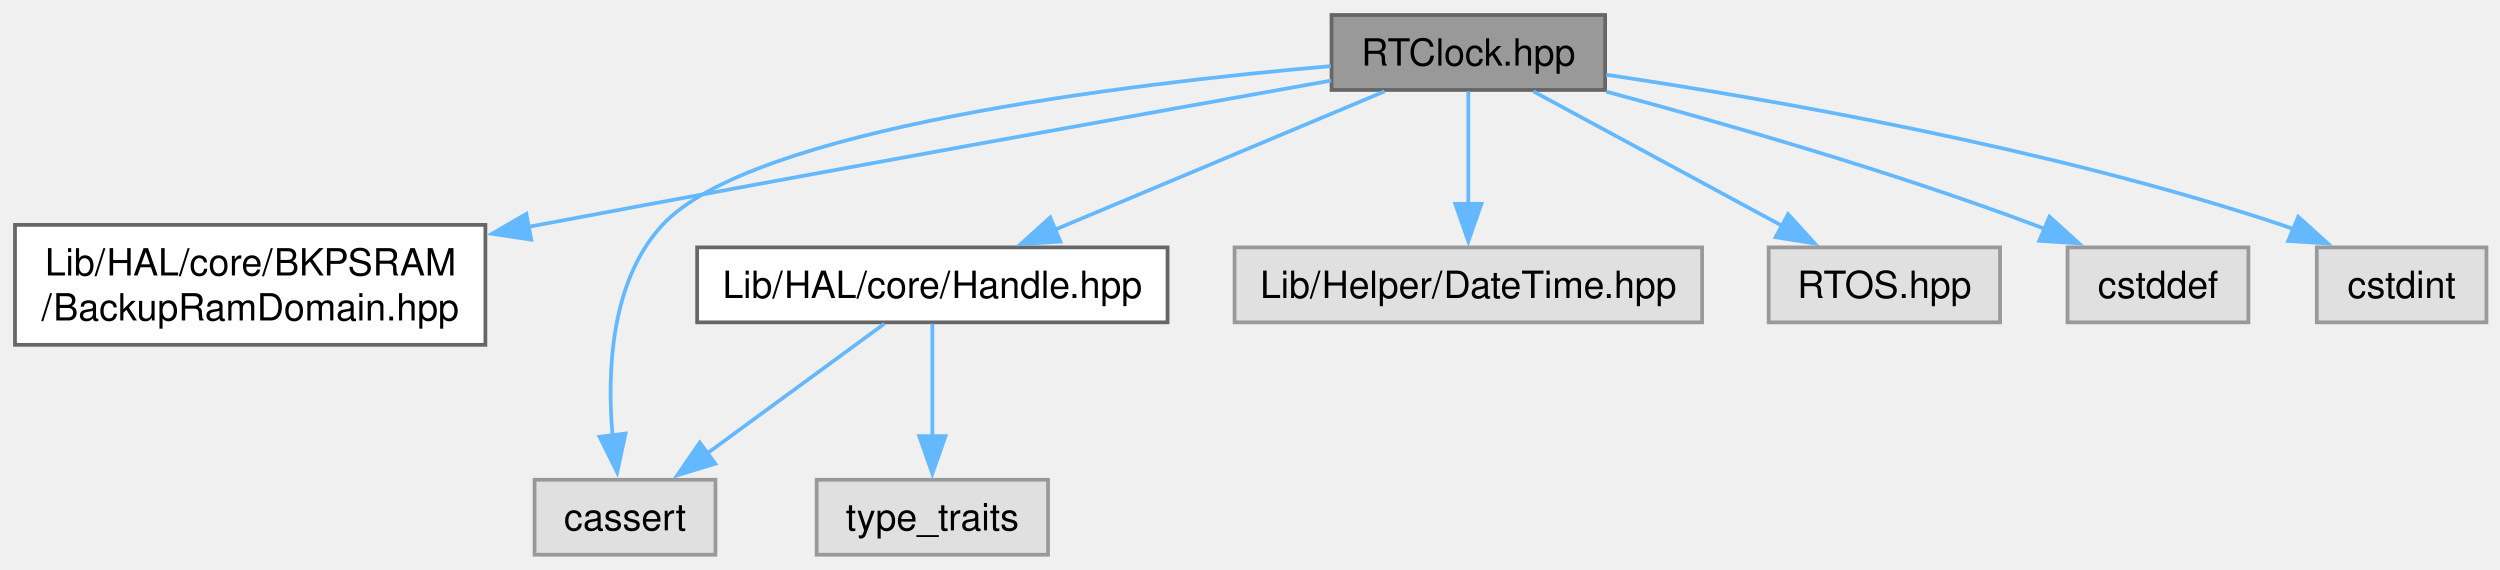
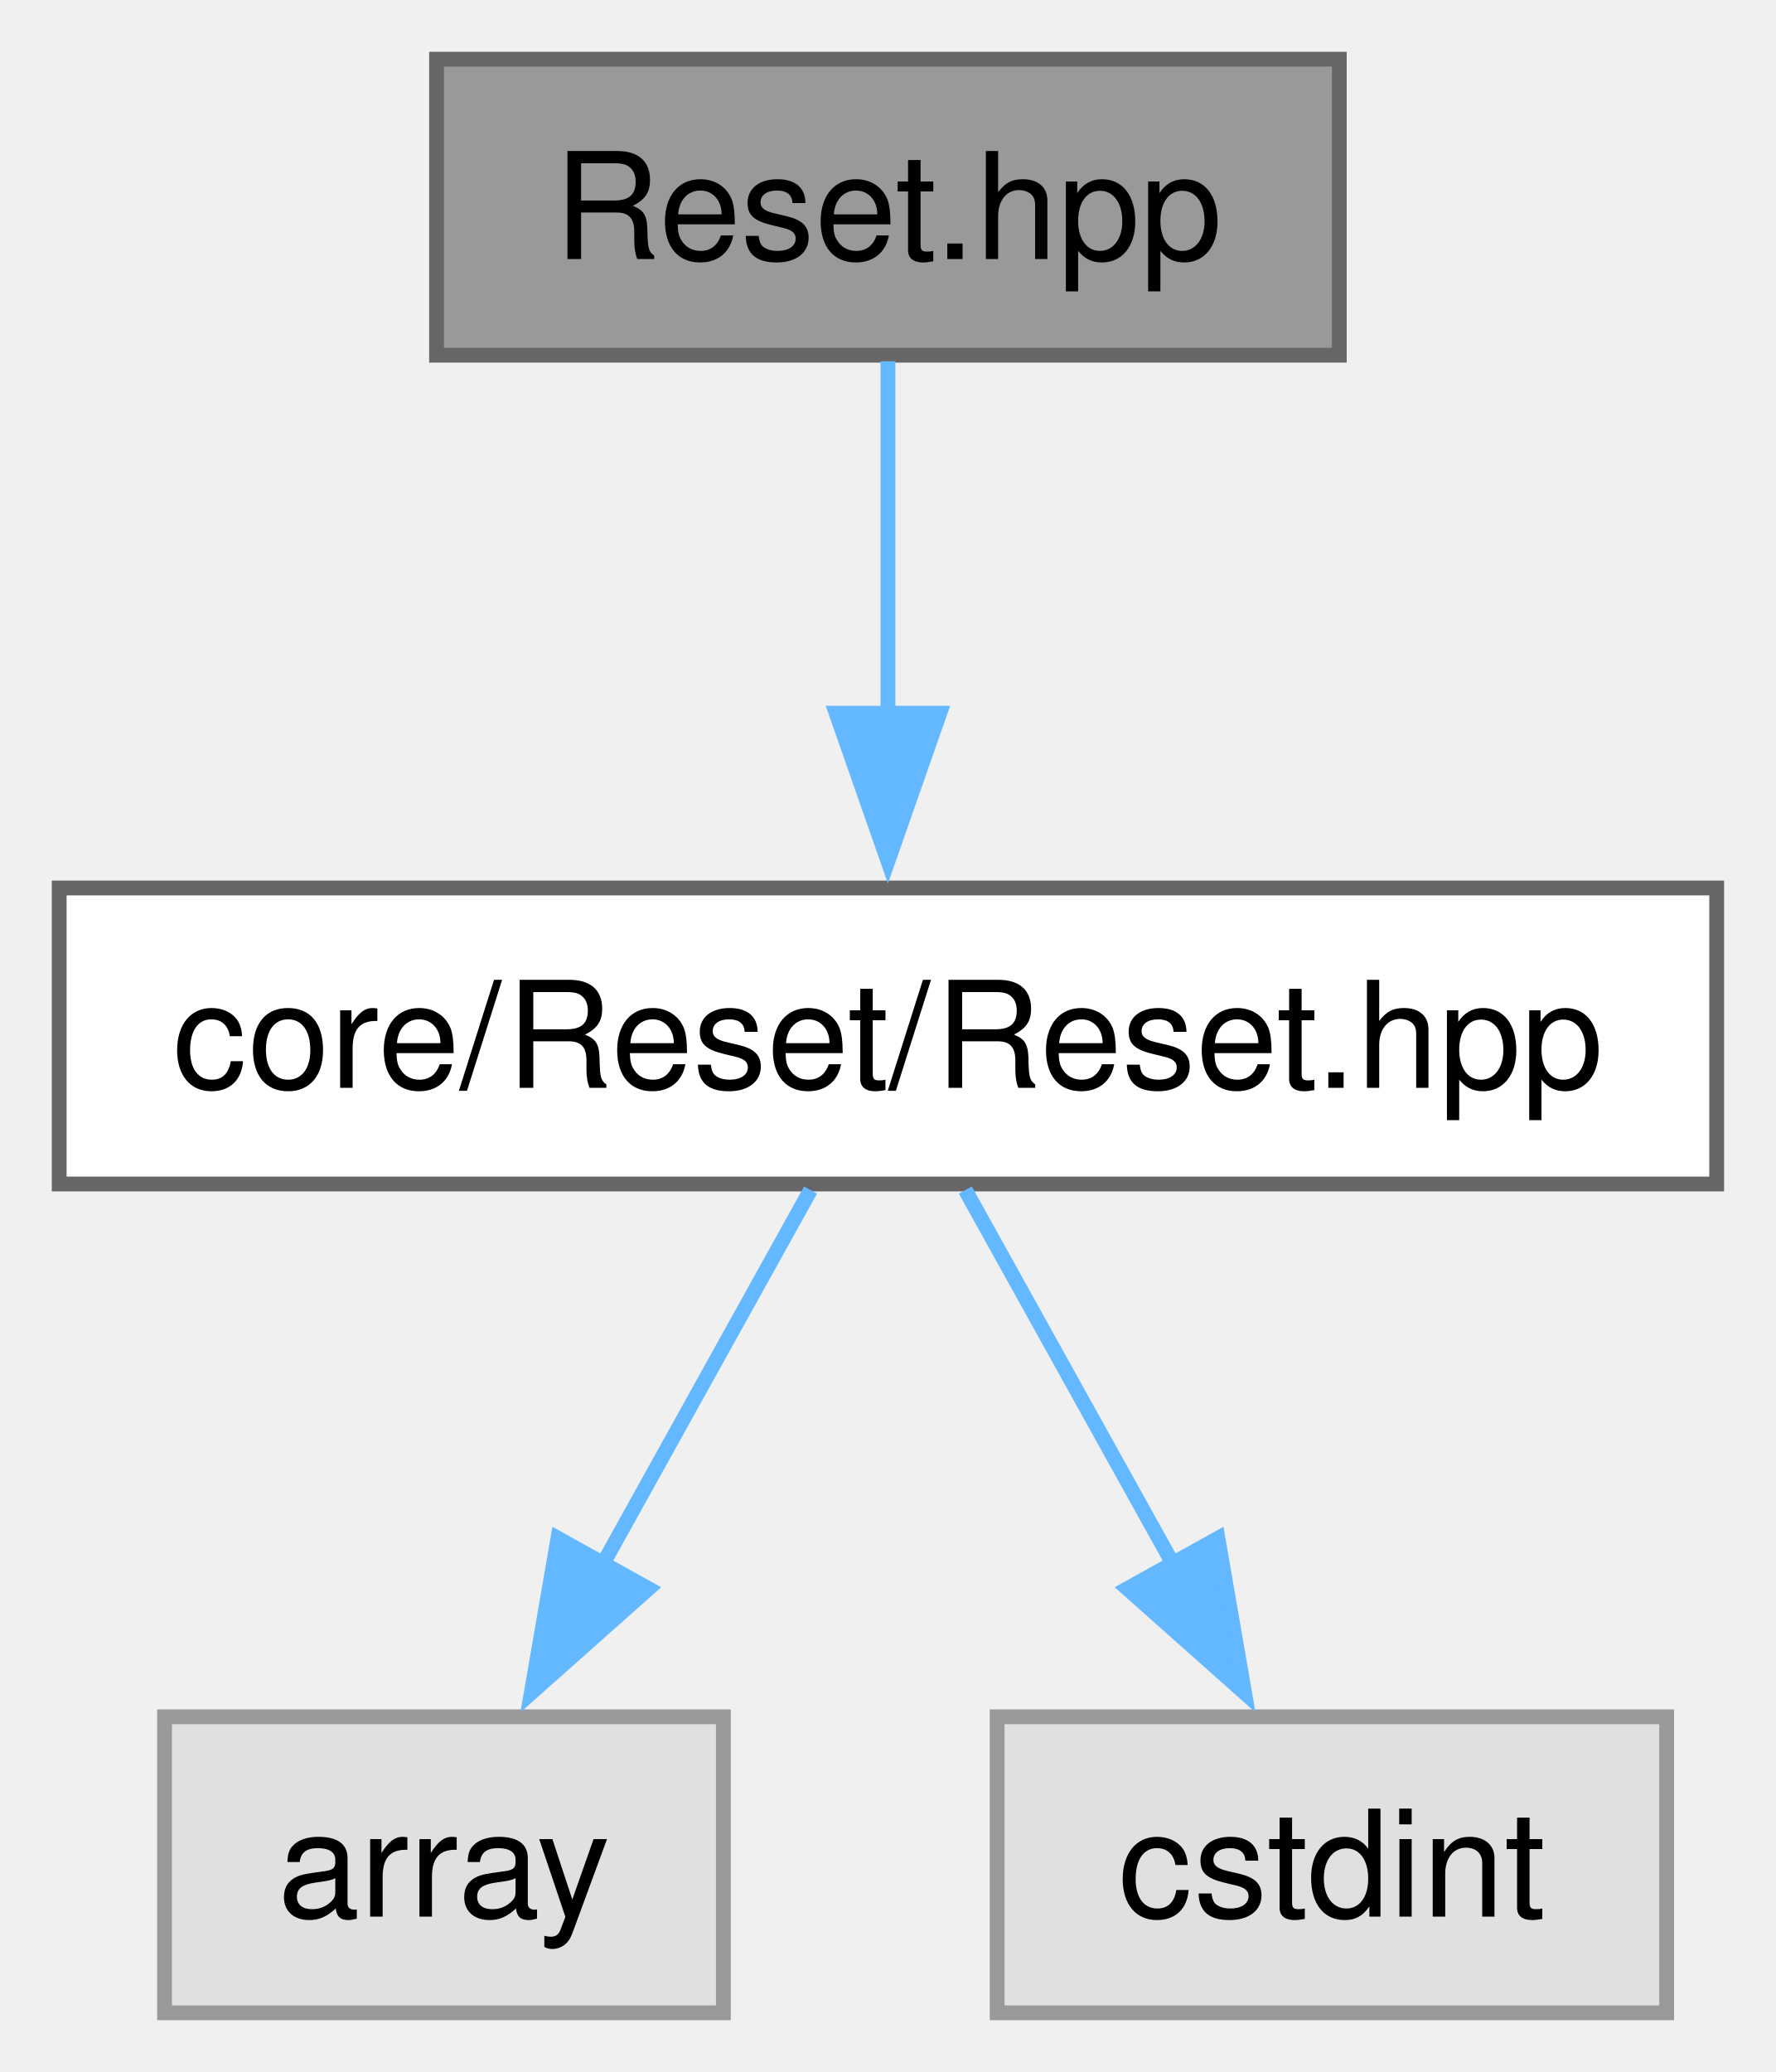
- <svg xmlns="http://www.w3.org/2000/svg" xmlns:xlink="http://www.w3.org/1999/xlink" width="667pt" height="152pt" viewBox="0.00 0.00 667.00 152.00">
-   <g id="graph0" class="graph" transform="scale(1 1) rotate(0) translate(4 148)">
+ <svg xmlns="http://www.w3.org/2000/svg" xmlns:xlink="http://www.w3.org/1999/xlink" width="120pt" height="140pt" viewBox="0.00 0.00 120.00 140.00">
+   <g id="graph0" class="graph" transform="scale(1 1) rotate(0) translate(4 136)">
    <g id="Node000001" class="node">
      <g id="a_Node000001">
-         <a xlink:title="STM32 RTC peripheral device abstraction.">
-           <polygon fill="#999999" stroke="#666666" points="424.25,-144 351.25,-144 351.25,-124 424.25,-124 424.25,-144" />
-           <text xml:space="preserve" text-anchor="middle" x="387.75" y="-130.5" font-family="Helvetica,sans-Serif" font-size="10.00">RTClock.hpp</text>
+         <a xlink:title="Reset HAL interface header.">
+           <polygon fill="#999999" stroke="#666666" points="86.5,-132 25.5,-132 25.5,-112 86.5,-112 86.5,-132" />
+           <text xml:space="preserve" text-anchor="middle" x="56" y="-118.5" font-family="Helvetica,sans-Serif" font-size="10.00">Reset.hpp</text>
        </a>
      </g>
    </g>
    <g id="Node000002" class="node">
      <g id="a_Node000002">
-         <a xlink:href="../../d1/dc1/a00092.html" target="_top" xlink:title="BackupRamDomain class definition.">
-           <polygon fill="white" stroke="#666666" points="125.5,-88 0,-88 0,-56 125.5,-56 125.5,-88" />
-           <text xml:space="preserve" text-anchor="start" x="8" y="-74.5" font-family="Helvetica,sans-Serif" font-size="10.00">Lib/HAL/core/BKPSRAM</text>
-           <text xml:space="preserve" text-anchor="middle" x="62.75" y="-62.5" font-family="Helvetica,sans-Serif" font-size="10.00">/BackupRamDomain.hpp</text>
+         <a xlink:href="../../d1/d8b/a00406.html" target="_top" xlink:title="Reset class for STM32 HAL reset management.">
+           <polygon fill="white" stroke="#666666" points="112,-76 0,-76 0,-56 112,-56 112,-76" />
+           <text xml:space="preserve" text-anchor="middle" x="56" y="-62.5" font-family="Helvetica,sans-Serif" font-size="10.00">core/Reset/Reset.hpp</text>
        </a>
      </g>
    </g>
    <g id="edge1_Node000001_Node000002" class="edge">
      <g id="a_edge1_Node000001_Node000002">
        <a xlink:title=" ">
-           <path fill="none" stroke="#63b8ff" d="M351.17,-126.51C302.76,-117.9 214.79,-102.12 139.75,-88 138.75,-87.81 137.75,-87.62 136.74,-87.43" />
-           <polygon fill="#63b8ff" stroke="#63b8ff" points="137.73,-84.06 127.26,-85.63 136.43,-90.94 137.73,-84.06" />
+           <path fill="none" stroke="#63b8ff" d="M56,-111.59C56,-105.01 56,-95.96 56,-87.73" />
+           <polygon fill="#63b8ff" stroke="#63b8ff" points="59.5,-87.81 56,-77.81 52.5,-87.81 59.5,-87.81" />
        </a>
      </g>
    </g>
    <g id="Node000003" class="node">
      <g id="a_Node000003">
-         <a xlink:href="../../d1/d88/a00128.html" target="_top" xlink:title="Handle wrapper for hardware abstraction.">
-           <polygon fill="white" stroke="#666666" points="307.5,-82 182,-82 182,-62 307.5,-62 307.5,-82" />
-           <text xml:space="preserve" text-anchor="middle" x="244.75" y="-68.5" font-family="Helvetica,sans-Serif" font-size="10.00">Lib/HAL/core/Handle.hpp</text>
+         <a xlink:title=" ">
+           <polygon fill="#e0e0e0" stroke="#999999" points="44.88,-20 7.12,-20 7.12,0 44.88,0 44.88,-20" />
+           <text xml:space="preserve" text-anchor="middle" x="26" y="-6.5" font-family="Helvetica,sans-Serif" font-size="10.00">array</text>
        </a>
      </g>
    </g>
-     <g id="edge2_Node000001_Node000003" class="edge">
-       <g id="a_edge2_Node000001_Node000003">
+     <g id="edge2_Node000002_Node000003" class="edge">
+       <g id="a_edge2_Node000002_Node000003">
        <a xlink:title=" ">
-           <path fill="none" stroke="#63b8ff" d="M365.41,-123.62C341.79,-113.72 304.32,-97.99 277.4,-86.7" />
-           <polygon fill="#63b8ff" stroke="#63b8ff" points="278.91,-83.54 268.33,-82.89 276.2,-89.99 278.91,-83.54" />
+           <path fill="none" stroke="#63b8ff" d="M50.77,-55.59C46.9,-48.63 41.49,-38.89 36.72,-30.29" />
+           <polygon fill="#63b8ff" stroke="#63b8ff" points="39.82,-28.66 31.9,-21.62 33.7,-32.06 39.82,-28.66" />
        </a>
      </g>
    </g>
    <g id="Node000004" class="node">
      <g id="a_Node000004">
        <a xlink:title=" ">
-           <polygon fill="#e0e0e0" stroke="#999999" points="186.88,-20 138.62,-20 138.62,0 186.88,0 186.88,-20" />
-           <text xml:space="preserve" text-anchor="middle" x="162.75" y="-6.5" font-family="Helvetica,sans-Serif" font-size="10.00">cassert</text>
+           <polygon fill="#e0e0e0" stroke="#999999" points="108.62,-20 63.38,-20 63.38,0 108.62,0 108.62,-20" />
+           <text xml:space="preserve" text-anchor="middle" x="86" y="-6.5" font-family="Helvetica,sans-Serif" font-size="10.00">cstdint</text>
        </a>
      </g>
    </g>
-     <g id="edge7_Node000001_Node000004" class="edge">
-       <g id="a_edge7_Node000001_Node000004">
+     <g id="edge3_Node000002_Node000004" class="edge">
+       <g id="a_edge3_Node000002_Node000004">
        <a xlink:title=" ">
-           <path fill="none" stroke="#63b8ff" d="M351.06,-130.36C296.13,-125.6 196.45,-113.61 172.75,-88 158.96,-73.11 157.93,-49.1 159.42,-31.85" />
-           <polygon fill="#63b8ff" stroke="#63b8ff" points="162.89,-32.33 160.66,-21.98 155.95,-31.47 162.89,-32.33" />
-         </a>
-       </g>
-     </g>
-     <g id="Node000006" class="node">
-       <g id="a_Node000006">
-         <a xlink:title=" ">
-           <polygon fill="#e0e0e0" stroke="#999999" points="450.12,-82 325.38,-82 325.38,-62 450.12,-62 450.12,-82" />
-           <text xml:space="preserve" text-anchor="middle" x="387.75" y="-68.5" font-family="Helvetica,sans-Serif" font-size="10.00">Lib/Helper/DateTime.hpp</text>
-         </a>
-       </g>
-     </g>
-     <g id="edge5_Node000001_Node000006" class="edge">
-       <g id="a_edge5_Node000001_Node000006">
-         <a xlink:title=" ">
-           <path fill="none" stroke="#63b8ff" d="M387.75,-123.62C387.75,-115.56 387.75,-103.65 387.75,-93.41" />
-           <polygon fill="#63b8ff" stroke="#63b8ff" points="391.25,-93.63 387.75,-83.63 384.25,-93.63 391.25,-93.63" />
-         </a>
-       </g>
-     </g>
-     <g id="Node000007" class="node">
-       <g id="a_Node000007">
-         <a xlink:title=" ">
-           <polygon fill="#e0e0e0" stroke="#999999" points="529.62,-82 467.88,-82 467.88,-62 529.62,-62 529.62,-82" />
-           <text xml:space="preserve" text-anchor="middle" x="498.75" y="-68.5" font-family="Helvetica,sans-Serif" font-size="10.00">RTOS.hpp</text>
-         </a>
-       </g>
-     </g>
-     <g id="edge6_Node000001_Node000007" class="edge">
-       <g id="a_edge6_Node000001_Node000007">
-         <a xlink:title=" ">
-           <path fill="none" stroke="#63b8ff" d="M405.09,-123.62C422.85,-114.03 450.71,-98.97 471.43,-87.77" />
-           <polygon fill="#63b8ff" stroke="#63b8ff" points="473.06,-90.86 480.2,-83.03 469.74,-84.71 473.06,-90.86" />
-         </a>
-       </g>
-     </g>
-     <g id="Node000008" class="node">
-       <g id="a_Node000008">
-         <a xlink:title=" ">
-           <polygon fill="#e0e0e0" stroke="#999999" points="595.88,-82 547.62,-82 547.62,-62 595.88,-62 595.88,-82" />
-           <text xml:space="preserve" text-anchor="middle" x="571.75" y="-68.5" font-family="Helvetica,sans-Serif" font-size="10.00">cstddef</text>
-         </a>
-       </g>
-     </g>
-     <g id="edge8_Node000001_Node000008" class="edge">
-       <g id="a_edge8_Node000001_Node000008">
-         <a xlink:title=" ">
-           <path fill="none" stroke="#63b8ff" d="M424.52,-123.56C455.39,-115.27 500.45,-102.33 538.75,-88 539.7,-87.64 540.67,-87.27 541.64,-86.89" />
-           <polygon fill="#63b8ff" stroke="#63b8ff" points="542.8,-90.2 550.65,-83.08 540.07,-83.75 542.8,-90.2" />
-         </a>
-       </g>
-     </g>
-     <g id="Node000009" class="node">
-       <g id="a_Node000009">
-         <a xlink:title=" ">
-           <polygon fill="#e0e0e0" stroke="#999999" points="659.38,-82 614.12,-82 614.12,-62 659.38,-62 659.38,-82" />
-           <text xml:space="preserve" text-anchor="middle" x="636.75" y="-68.5" font-family="Helvetica,sans-Serif" font-size="10.00">cstdint</text>
-         </a>
-       </g>
-     </g>
-     <g id="edge9_Node000001_Node000009" class="edge">
-       <g id="a_edge9_Node000001_Node000009">
-         <a xlink:title=" ">
-           <path fill="none" stroke="#63b8ff" d="M424.53,-128.06C468.25,-121.57 543.06,-108.54 604.75,-88 605.89,-87.62 607.03,-87.21 608.19,-86.78" />
-           <polygon fill="#63b8ff" stroke="#63b8ff" points="609.18,-90.16 617.04,-83.06 606.47,-83.71 609.18,-90.16" />
-         </a>
-       </g>
-     </g>
-     <g id="edge3_Node000003_Node000004" class="edge">
-       <g id="a_edge3_Node000003_Node000004">
-         <a xlink:title=" ">
-           <path fill="none" stroke="#63b8ff" d="M231.94,-61.62C219.3,-52.38 199.74,-38.07 184.64,-27.01" />
-           <polygon fill="#63b8ff" stroke="#63b8ff" points="186.83,-24.28 176.69,-21.2 182.7,-29.93 186.83,-24.28" />
-         </a>
-       </g>
-     </g>
-     <g id="Node000005" class="node">
-       <g id="a_Node000005">
-         <a xlink:title=" ">
-           <polygon fill="#e0e0e0" stroke="#999999" points="275.62,-20 213.88,-20 213.88,0 275.62,0 275.62,-20" />
-           <text xml:space="preserve" text-anchor="middle" x="244.75" y="-6.5" font-family="Helvetica,sans-Serif" font-size="10.00">type_traits</text>
-         </a>
-       </g>
-     </g>
-     <g id="edge4_Node000003_Node000005" class="edge">
-       <g id="a_edge4_Node000003_Node000005">
-         <a xlink:title=" ">
-           <path fill="none" stroke="#63b8ff" d="M244.75,-61.62C244.75,-53.56 244.75,-41.65 244.75,-31.41" />
-           <polygon fill="#63b8ff" stroke="#63b8ff" points="248.25,-31.63 244.75,-21.63 241.25,-31.63 248.25,-31.63" />
+           <path fill="none" stroke="#63b8ff" d="M61.23,-55.59C65.1,-48.63 70.51,-38.89 75.28,-30.29" />
+           <polygon fill="#63b8ff" stroke="#63b8ff" points="78.3,-32.06 80.1,-21.62 72.18,-28.66 78.3,-32.06" />
        </a>
      </g>
    </g>
  </g>
</svg>
